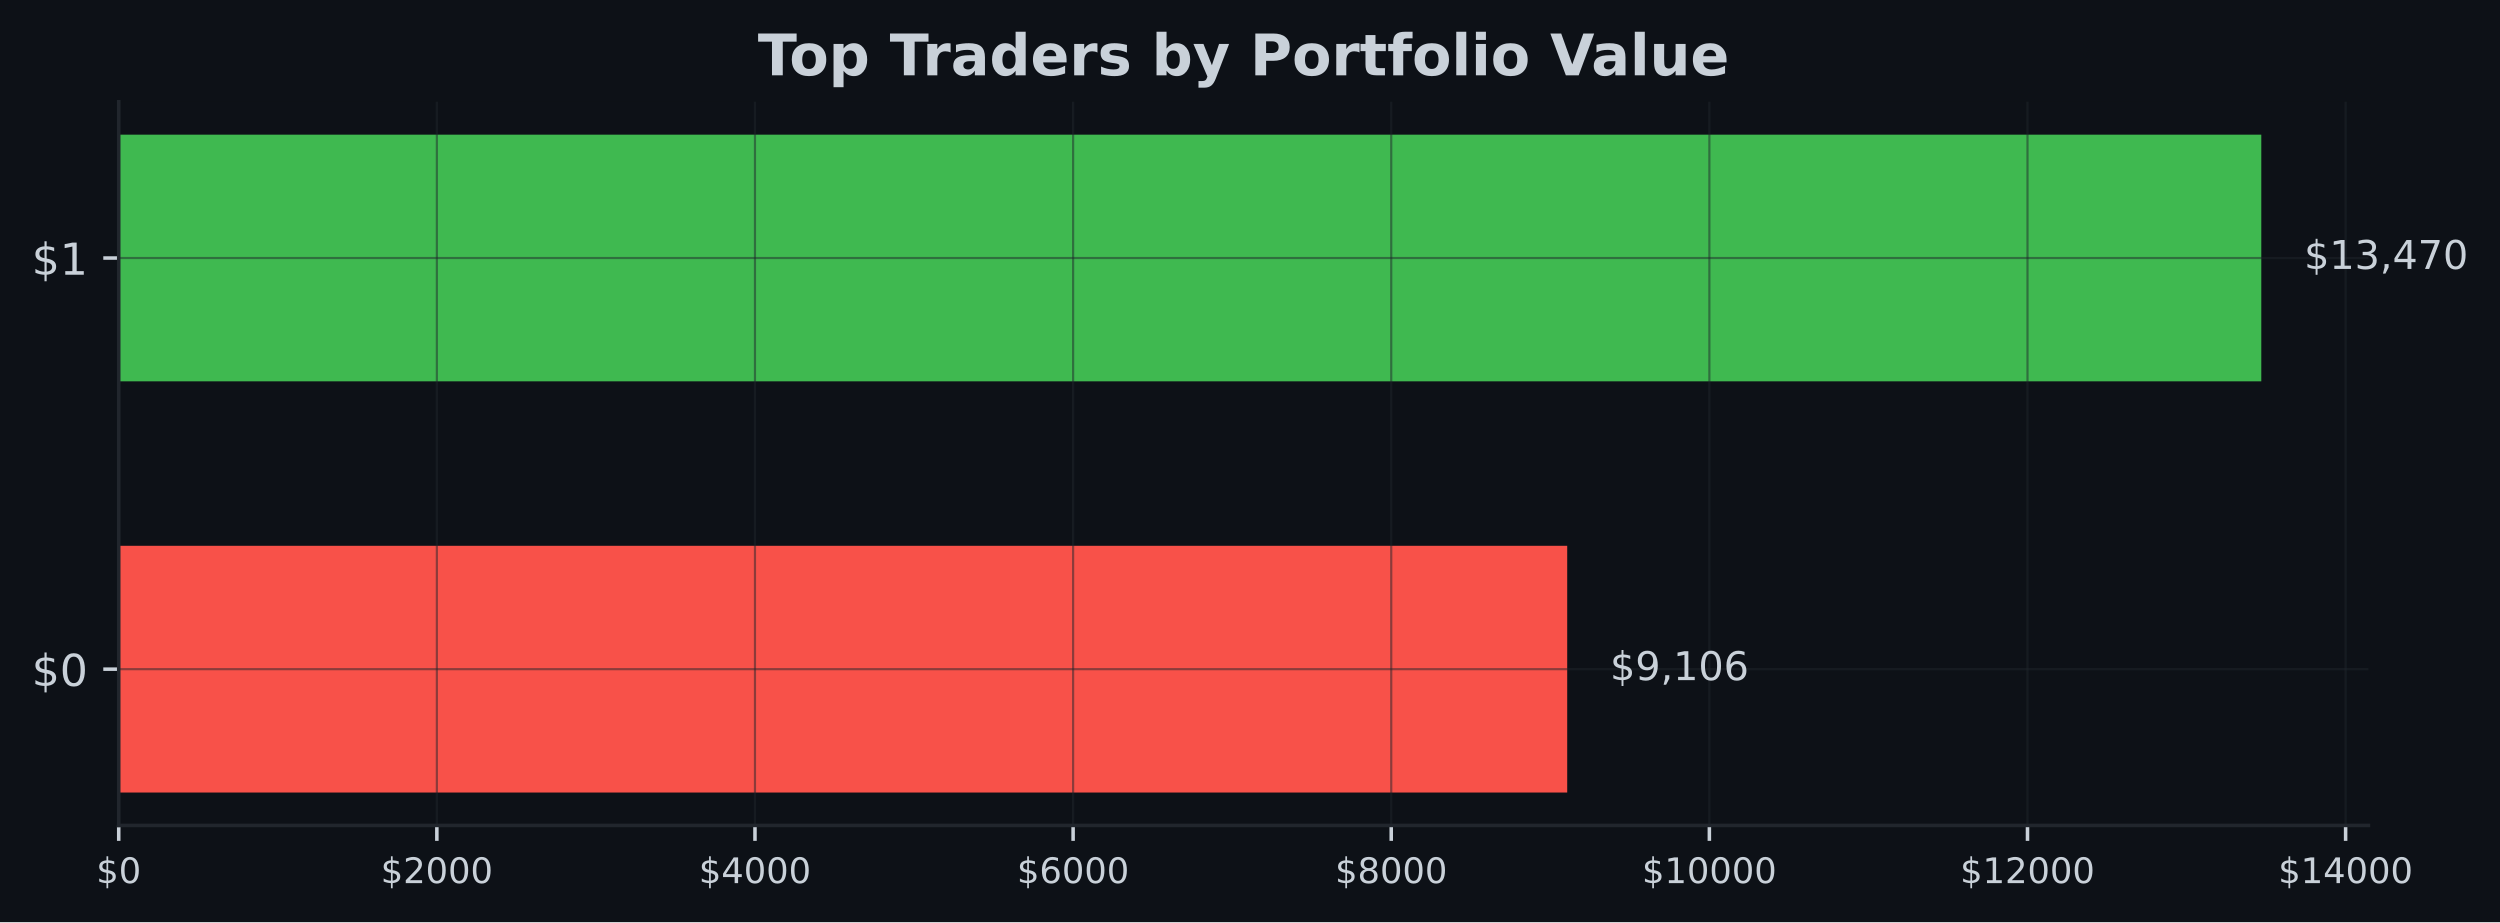
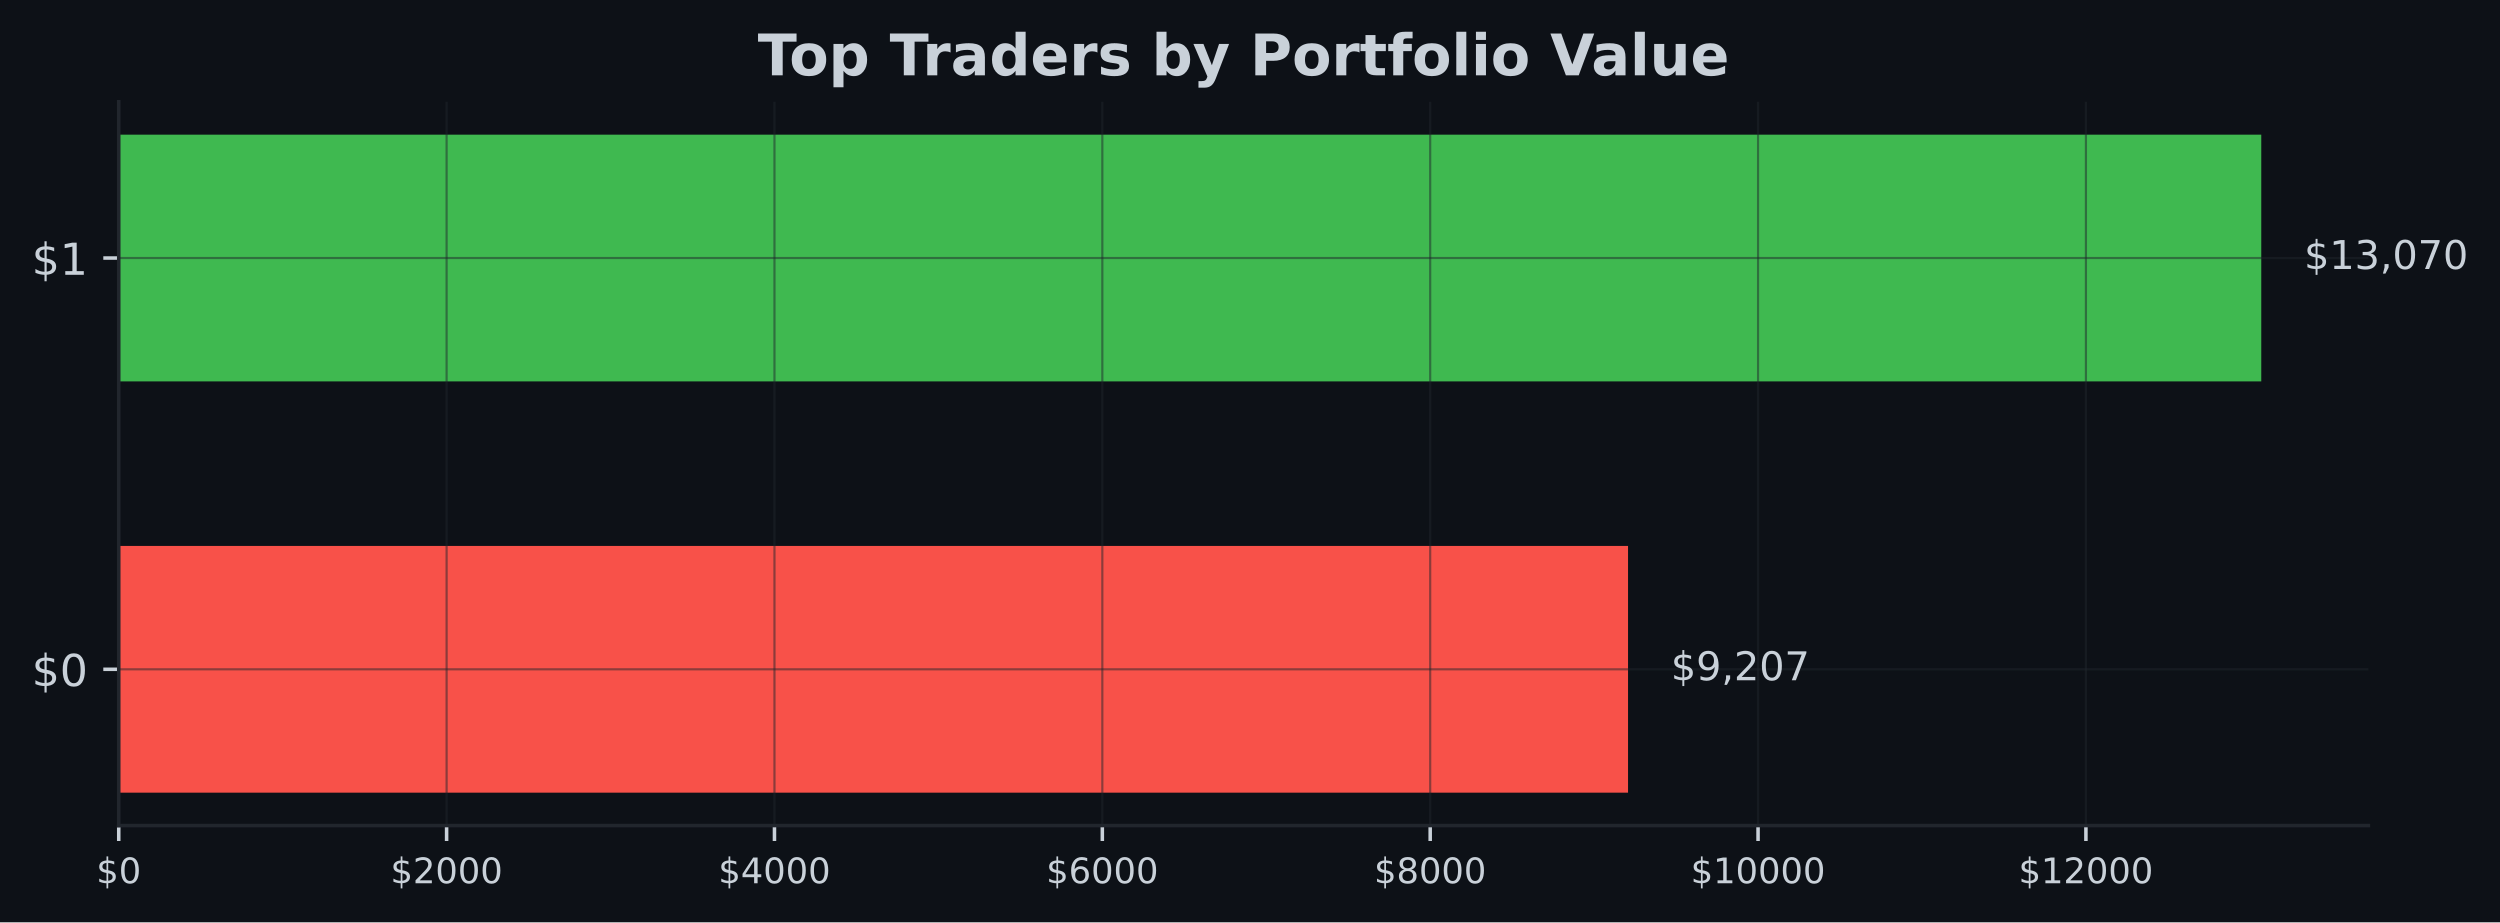
- <svg xmlns="http://www.w3.org/2000/svg" xmlns:xlink="http://www.w3.org/1999/xlink" width="566.97pt" height="209.14pt" viewBox="0 0 566.97 209.14" version="1.1">
+ <svg xmlns="http://www.w3.org/2000/svg" xmlns:xlink="http://www.w3.org/1999/xlink" width="566.882pt" height="209.14pt" viewBox="0 0 566.882 209.14" version="1.1">
  <defs>
    <style type="text/css">*{stroke-linejoin: round; stroke-linecap: butt}</style>
  </defs>
  <g id="figure_1">
    <g id="patch_1">
-       <path d="M 0 209.14  L 566.97 209.14  L 566.97 0  L 0 0  z " style="fill: #0d1117" />
+       <path d="M 0 209.14  L 566.882 209.14  L 566.882 0  L 0 0  z " style="fill: #0d1117" />
    </g>
    <g id="axes_1">
      <g id="patch_2">
-         <path d="M 26.925 187.198  L 537.129 187.198  L 537.129 23.078  L 26.925 23.078  z " style="fill: #0d1117" />
+         <path d="M 26.925 187.198  L 537.039 187.198  L 537.039 23.078  L 26.925 23.078  z " style="fill: #0d1117" />
      </g>
      <g id="patch_3">
-         <path d="M 26.925 179.738  L 355.423 179.738  L 355.423 123.788  L 26.925 123.788  z " clip-path="url(#pc4de0cd3de)" style="fill: #f85149" />
+         <path d="M 26.925 179.738  L 369.162 179.738  L 369.162 123.788  L 26.925 123.788  z " clip-path="url(#p51cf08c584)" style="fill: #f85149" />
      </g>
      <g id="patch_4">
-         <path d="M 26.925 86.488  L 512.834 86.488  L 512.834 30.538  L 26.925 30.538  z " clip-path="url(#pc4de0cd3de)" style="fill: #3fb950" />
+         <path d="M 26.925 86.488  L 512.748 86.488  L 512.748 30.538  L 26.925 30.538  z " clip-path="url(#p51cf08c584)" style="fill: #3fb950" />
      </g>
      <g id="matplotlib.axis_1">
        <g id="xtick_1">
          <g id="line2d_1">
-             <path d="M 26.925 187.198  L 26.925 23.078  " clip-path="url(#pc4de0cd3de)" style="fill: none; stroke: #21262d; stroke-opacity: 0.5; stroke-width: 0.5; stroke-linecap: square" />
+             <path d="M 26.925 187.198  L 26.925 23.078  " clip-path="url(#p51cf08c584)" style="fill: none; stroke: #21262d; stroke-opacity: 0.5; stroke-width: 0.5; stroke-linecap: square" />
          </g>
          <g id="line2d_2">
            <defs>
-               <path id="m571ba19396" d="M 0 0  L 0 3.5  " style="stroke: #c9d1d9; stroke-width: 0.8" />
+               <path id="m3932f2fa57" d="M 0 0  L 0 3.5  " style="stroke: #c9d1d9; stroke-width: 0.8" />
            </defs>
            <g>
-               <use xlink:href="#m571ba19396" x="26.925" y="187.198" style="fill: #c9d1d9; stroke: #c9d1d9; stroke-width: 0.8" />
+               <use xlink:href="#m3932f2fa57" x="26.925" y="187.198" style="fill: #c9d1d9; stroke: #c9d1d9; stroke-width: 0.8" />
            </g>
          </g>
          <g id="text_1">
            <g style="fill: #c9d1d9" transform="translate(21.835 200.2767) scale(0.08 -0.08)">
              <defs>
                <path id="DejaVuSans-24" d="M 2163 -941  L 1850 -941  L 1847 0  Q 1519 6 1191 76  Q 863 147 531 288  L 531 850  Q 850 650 1176 548  Q 1503 447 1850 444  L 1850 1869  Q 1159 1981 845 2250  Q 531 2519 531 2988  Q 531 3497 872 3790  Q 1213 4084 1850 4128  L 1850 4863  L 2163 4863  L 2163 4138  Q 2453 4125 2725 4076  Q 2997 4028 3256 3944  L 3256 3397  Q 2997 3528 2723 3600  Q 2450 3672 2163 3684  L 2163 2350  Q 2872 2241 3206 1959  Q 3541 1678 3541 1191  Q 3541 663 3186 358  Q 2831 53 2163 6  L 2163 -941  z M 1850 2406  L 1850 3688  Q 1488 3647 1297 3481  Q 1106 3316 1106 3041  Q 1106 2772 1282 2622  Q 1459 2472 1850 2406  z M 2163 1806  L 2163 453  Q 2559 506 2761 678  Q 2963 850 2963 1131  Q 2963 1406 2770 1568  Q 2578 1731 2163 1806  z " transform="scale(0.015625)" />
                <path id="DejaVuSans-30" d="M 2034 4250  Q 1547 4250 1301 3770  Q 1056 3291 1056 2328  Q 1056 1369 1301 889  Q 1547 409 2034 409  Q 2525 409 2770 889  Q 3016 1369 3016 2328  Q 3016 3291 2770 3770  Q 2525 4250 2034 4250  z M 2034 4750  Q 2819 4750 3233 4129  Q 3647 3509 3647 2328  Q 3647 1150 3233 529  Q 2819 -91 2034 -91  Q 1250 -91 836 529  Q 422 1150 422 2328  Q 422 3509 836 4129  Q 1250 4750 2034 4750  z " transform="scale(0.015625)" />
              </defs>
              <use xlink:href="#DejaVuSans-24" />
              <use xlink:href="#DejaVuSans-30" transform="translate(63.62305 0)" />
            </g>
          </g>
        </g>
        <g id="xtick_2">
          <g id="line2d_3">
-             <path d="M 99.073 187.198  L 99.073 23.078  " clip-path="url(#pc4de0cd3de)" style="fill: none; stroke: #21262d; stroke-opacity: 0.5; stroke-width: 0.5; stroke-linecap: square" />
+             <path d="M 101.269 187.198  L 101.269 23.078  " clip-path="url(#p51cf08c584)" style="fill: none; stroke: #21262d; stroke-opacity: 0.5; stroke-width: 0.5; stroke-linecap: square" />
          </g>
          <g id="line2d_4">
            <g>
-               <use xlink:href="#m571ba19396" x="99.073" y="187.198" style="fill: #c9d1d9; stroke: #c9d1d9; stroke-width: 0.8" />
+               <use xlink:href="#m3932f2fa57" x="101.269" y="187.198" style="fill: #c9d1d9; stroke: #c9d1d9; stroke-width: 0.8" />
            </g>
          </g>
          <g id="text_2">
-             <g style="fill: #c9d1d9" transform="translate(86.34762 200.2767) scale(0.08 -0.08)">
+             <g style="fill: #c9d1d9" transform="translate(88.54382 200.2767) scale(0.08 -0.08)">
              <defs>
                <path id="DejaVuSans-32" d="M 1228 531  L 3431 531  L 3431 0  L 469 0  L 469 531  Q 828 903 1448 1529  Q 2069 2156 2228 2338  Q 2531 2678 2651 2914  Q 2772 3150 2772 3378  Q 2772 3750 2511 3984  Q 2250 4219 1831 4219  Q 1534 4219 1204 4116  Q 875 4013 500 3803  L 500 4441  Q 881 4594 1212 4672  Q 1544 4750 1819 4750  Q 2544 4750 2975 4387  Q 3406 4025 3406 3419  Q 3406 3131 3298 2873  Q 3191 2616 2906 2266  Q 2828 2175 2409 1742  Q 1991 1309 1228 531  z " transform="scale(0.015625)" />
              </defs>
              <use xlink:href="#DejaVuSans-24" />
              <use xlink:href="#DejaVuSans-32" transform="translate(63.62305 0)" />
              <use xlink:href="#DejaVuSans-30" transform="translate(127.2461 0)" />
              <use xlink:href="#DejaVuSans-30" transform="translate(190.8691 0)" />
              <use xlink:href="#DejaVuSans-30" transform="translate(254.4922 0)" />
            </g>
          </g>
        </g>
        <g id="xtick_3">
          <g id="line2d_5">
-             <path d="M 171.22 187.198  L 171.22 23.078  " clip-path="url(#pc4de0cd3de)" style="fill: none; stroke: #21262d; stroke-opacity: 0.5; stroke-width: 0.5; stroke-linecap: square" />
+             <path d="M 175.613 187.198  L 175.613 23.078  " clip-path="url(#p51cf08c584)" style="fill: none; stroke: #21262d; stroke-opacity: 0.5; stroke-width: 0.5; stroke-linecap: square" />
          </g>
          <g id="line2d_6">
            <g>
-               <use xlink:href="#m571ba19396" x="171.22" y="187.198" style="fill: #c9d1d9; stroke: #c9d1d9; stroke-width: 0.8" />
+               <use xlink:href="#m3932f2fa57" x="175.613" y="187.198" style="fill: #c9d1d9; stroke: #c9d1d9; stroke-width: 0.8" />
            </g>
          </g>
          <g id="text_3">
-             <g style="fill: #c9d1d9" transform="translate(158.4952 200.2767) scale(0.08 -0.08)">
+             <g style="fill: #c9d1d9" transform="translate(162.8876 200.2767) scale(0.08 -0.08)">
              <defs>
                <path id="DejaVuSans-34" d="M 2419 4116  L 825 1625  L 2419 1625  L 2419 4116  z M 2253 4666  L 3047 4666  L 3047 1625  L 3713 1625  L 3713 1100  L 3047 1100  L 3047 0  L 2419 0  L 2419 1100  L 313 1100  L 313 1709  L 2253 4666  z " transform="scale(0.015625)" />
              </defs>
              <use xlink:href="#DejaVuSans-24" />
              <use xlink:href="#DejaVuSans-34" transform="translate(63.62305 0)" />
              <use xlink:href="#DejaVuSans-30" transform="translate(127.2461 0)" />
              <use xlink:href="#DejaVuSans-30" transform="translate(190.8691 0)" />
              <use xlink:href="#DejaVuSans-30" transform="translate(254.4922 0)" />
            </g>
          </g>
        </g>
        <g id="xtick_4">
          <g id="line2d_7">
-             <path d="M 243.368 187.198  L 243.368 23.078  " clip-path="url(#pc4de0cd3de)" style="fill: none; stroke: #21262d; stroke-opacity: 0.5; stroke-width: 0.5; stroke-linecap: square" />
+             <path d="M 249.956 187.198  L 249.956 23.078  " clip-path="url(#p51cf08c584)" style="fill: none; stroke: #21262d; stroke-opacity: 0.5; stroke-width: 0.5; stroke-linecap: square" />
          </g>
          <g id="line2d_8">
            <g>
-               <use xlink:href="#m571ba19396" x="243.368" y="187.198" style="fill: #c9d1d9; stroke: #c9d1d9; stroke-width: 0.8" />
+               <use xlink:href="#m3932f2fa57" x="249.956" y="187.198" style="fill: #c9d1d9; stroke: #c9d1d9; stroke-width: 0.8" />
            </g>
          </g>
          <g id="text_4">
-             <g style="fill: #c9d1d9" transform="translate(230.6429 200.2767) scale(0.08 -0.08)">
+             <g style="fill: #c9d1d9" transform="translate(237.2315 200.2767) scale(0.08 -0.08)">
              <defs>
                <path id="DejaVuSans-36" d="M 2113 2584  Q 1688 2584 1439 2293  Q 1191 2003 1191 1497  Q 1191 994 1439 701  Q 1688 409 2113 409  Q 2538 409 2786 701  Q 3034 994 3034 1497  Q 3034 2003 2786 2293  Q 2538 2584 2113 2584  z M 3366 4563  L 3366 3988  Q 3128 4100 2886 4159  Q 2644 4219 2406 4219  Q 1781 4219 1451 3797  Q 1122 3375 1075 2522  Q 1259 2794 1537 2939  Q 1816 3084 2150 3084  Q 2853 3084 3261 2657  Q 3669 2231 3669 1497  Q 3669 778 3244 343  Q 2819 -91 2113 -91  Q 1303 -91 875 529  Q 447 1150 447 2328  Q 447 3434 972 4092  Q 1497 4750 2381 4750  Q 2619 4750 2861 4703  Q 3103 4656 3366 4563  z " transform="scale(0.015625)" />
              </defs>
              <use xlink:href="#DejaVuSans-24" />
              <use xlink:href="#DejaVuSans-36" transform="translate(63.62305 0)" />
              <use xlink:href="#DejaVuSans-30" transform="translate(127.2461 0)" />
              <use xlink:href="#DejaVuSans-30" transform="translate(190.8691 0)" />
              <use xlink:href="#DejaVuSans-30" transform="translate(254.4922 0)" />
            </g>
          </g>
        </g>
        <g id="xtick_5">
          <g id="line2d_9">
-             <path d="M 315.515 187.198  L 315.515 23.078  " clip-path="url(#pc4de0cd3de)" style="fill: none; stroke: #21262d; stroke-opacity: 0.5; stroke-width: 0.5; stroke-linecap: square" />
+             <path d="M 324.3 187.198  L 324.3 23.078  " clip-path="url(#p51cf08c584)" style="fill: none; stroke: #21262d; stroke-opacity: 0.5; stroke-width: 0.5; stroke-linecap: square" />
          </g>
          <g id="line2d_10">
            <g>
-               <use xlink:href="#m571ba19396" x="315.515" y="187.198" style="fill: #c9d1d9; stroke: #c9d1d9; stroke-width: 0.8" />
+               <use xlink:href="#m3932f2fa57" x="324.3" y="187.198" style="fill: #c9d1d9; stroke: #c9d1d9; stroke-width: 0.8" />
            </g>
          </g>
          <g id="text_5">
-             <g style="fill: #c9d1d9" transform="translate(302.7905 200.2767) scale(0.08 -0.08)">
+             <g style="fill: #c9d1d9" transform="translate(311.5753 200.2767) scale(0.08 -0.08)">
              <defs>
                <path id="DejaVuSans-38" d="M 2034 2216  Q 1584 2216 1326 1975  Q 1069 1734 1069 1313  Q 1069 891 1326 650  Q 1584 409 2034 409  Q 2484 409 2743 651  Q 3003 894 3003 1313  Q 3003 1734 2745 1975  Q 2488 2216 2034 2216  z M 1403 2484  Q 997 2584 770 2862  Q 544 3141 544 3541  Q 544 4100 942 4425  Q 1341 4750 2034 4750  Q 2731 4750 3128 4425  Q 3525 4100 3525 3541  Q 3525 3141 3298 2862  Q 3072 2584 2669 2484  Q 3125 2378 3379 2068  Q 3634 1759 3634 1313  Q 3634 634 3220 271  Q 2806 -91 2034 -91  Q 1263 -91 848 271  Q 434 634 434 1313  Q 434 1759 690 2068  Q 947 2378 1403 2484  z M 1172 3481  Q 1172 3119 1398 2916  Q 1625 2713 2034 2713  Q 2441 2713 2670 2916  Q 2900 3119 2900 3481  Q 2900 3844 2670 4047  Q 2441 4250 2034 4250  Q 1625 4250 1398 4047  Q 1172 3844 1172 3481  z " transform="scale(0.015625)" />
              </defs>
              <use xlink:href="#DejaVuSans-24" />
              <use xlink:href="#DejaVuSans-38" transform="translate(63.62305 0)" />
              <use xlink:href="#DejaVuSans-30" transform="translate(127.2461 0)" />
              <use xlink:href="#DejaVuSans-30" transform="translate(190.8691 0)" />
              <use xlink:href="#DejaVuSans-30" transform="translate(254.4922 0)" />
            </g>
          </g>
        </g>
        <g id="xtick_6">
          <g id="line2d_11">
-             <path d="M 387.663 187.198  L 387.663 23.078  " clip-path="url(#pc4de0cd3de)" style="fill: none; stroke: #21262d; stroke-opacity: 0.5; stroke-width: 0.5; stroke-linecap: square" />
+             <path d="M 398.644 187.198  L 398.644 23.078  " clip-path="url(#p51cf08c584)" style="fill: none; stroke: #21262d; stroke-opacity: 0.5; stroke-width: 0.5; stroke-linecap: square" />
          </g>
          <g id="line2d_12">
            <g>
-               <use xlink:href="#m571ba19396" x="387.663" y="187.198" style="fill: #c9d1d9; stroke: #c9d1d9; stroke-width: 0.8" />
+               <use xlink:href="#m3932f2fa57" x="398.644" y="187.198" style="fill: #c9d1d9; stroke: #c9d1d9; stroke-width: 0.8" />
            </g>
          </g>
          <g id="text_6">
-             <g style="fill: #c9d1d9" transform="translate(372.3931 200.2767) scale(0.08 -0.08)">
+             <g style="fill: #c9d1d9" transform="translate(383.3741 200.2767) scale(0.08 -0.08)">
              <defs>
                <path id="DejaVuSans-31" d="M 794 531  L 1825 531  L 1825 4091  L 703 3866  L 703 4441  L 1819 4666  L 2450 4666  L 2450 531  L 3481 531  L 3481 0  L 794 0  L 794 531  z " transform="scale(0.015625)" />
              </defs>
              <use xlink:href="#DejaVuSans-24" />
              <use xlink:href="#DejaVuSans-31" transform="translate(63.62305 0)" />
              <use xlink:href="#DejaVuSans-30" transform="translate(127.2461 0)" />
              <use xlink:href="#DejaVuSans-30" transform="translate(190.8691 0)" />
              <use xlink:href="#DejaVuSans-30" transform="translate(254.4922 0)" />
              <use xlink:href="#DejaVuSans-30" transform="translate(318.1152 0)" />
            </g>
          </g>
        </g>
        <g id="xtick_7">
          <g id="line2d_13">
-             <path d="M 459.811 187.198  L 459.811 23.078  " clip-path="url(#pc4de0cd3de)" style="fill: none; stroke: #21262d; stroke-opacity: 0.5; stroke-width: 0.5; stroke-linecap: square" />
+             <path d="M 472.988 187.198  L 472.988 23.078  " clip-path="url(#p51cf08c584)" style="fill: none; stroke: #21262d; stroke-opacity: 0.5; stroke-width: 0.5; stroke-linecap: square" />
          </g>
          <g id="line2d_14">
            <g>
-               <use xlink:href="#m571ba19396" x="459.811" y="187.198" style="fill: #c9d1d9; stroke: #c9d1d9; stroke-width: 0.8" />
+               <use xlink:href="#m3932f2fa57" x="472.988" y="187.198" style="fill: #c9d1d9; stroke: #c9d1d9; stroke-width: 0.8" />
            </g>
          </g>
          <g id="text_7">
-             <g style="fill: #c9d1d9" transform="translate(444.5408 200.2767) scale(0.08 -0.08)">
+             <g style="fill: #c9d1d9" transform="translate(457.7179 200.2767) scale(0.08 -0.08)">
              <use xlink:href="#DejaVuSans-24" />
              <use xlink:href="#DejaVuSans-31" transform="translate(63.62305 0)" />
              <use xlink:href="#DejaVuSans-32" transform="translate(127.2461 0)" />
              <use xlink:href="#DejaVuSans-30" transform="translate(190.8691 0)" />
              <use xlink:href="#DejaVuSans-30" transform="translate(254.4922 0)" />
              <use xlink:href="#DejaVuSans-30" transform="translate(318.1152 0)" />
            </g>
          </g>
        </g>
-         <g id="xtick_8">
-           <g id="line2d_15">
-             <path d="M 531.958 187.198  L 531.958 23.078  " clip-path="url(#pc4de0cd3de)" style="fill: none; stroke: #21262d; stroke-opacity: 0.5; stroke-width: 0.5; stroke-linecap: square" />
-           </g>
-           <g id="line2d_16">
-             <g>
-               <use xlink:href="#m571ba19396" x="531.958" y="187.198" style="fill: #c9d1d9; stroke: #c9d1d9; stroke-width: 0.8" />
-             </g>
-           </g>
-           <g id="text_8">
-             <g style="fill: #c9d1d9" transform="translate(516.6884 200.2767) scale(0.08 -0.08)">
-               <use xlink:href="#DejaVuSans-24" />
-               <use xlink:href="#DejaVuSans-31" transform="translate(63.62305 0)" />
-               <use xlink:href="#DejaVuSans-34" transform="translate(127.2461 0)" />
-               <use xlink:href="#DejaVuSans-30" transform="translate(190.8691 0)" />
-               <use xlink:href="#DejaVuSans-30" transform="translate(254.4922 0)" />
-               <use xlink:href="#DejaVuSans-30" transform="translate(318.1152 0)" />
-             </g>
-           </g>
-         </g>
      </g>
      <g id="matplotlib.axis_2">
        <g id="ytick_1">
+           <g id="line2d_15">
+             <path d="M 26.925 151.763  L 537.039 151.763  " clip-path="url(#p51cf08c584)" style="fill: none; stroke: #21262d; stroke-opacity: 0.5; stroke-width: 0.5; stroke-linecap: square" />
+           </g>
+           <g id="line2d_16">
+             <defs>
+               <path id="mff0400798b" d="M 0 0  L -3.5 0  " style="stroke: #c9d1d9; stroke-width: 0.8" />
+             </defs>
+             <g>
+               <use xlink:href="#mff0400798b" x="26.925" y="151.763" style="fill: #c9d1d9; stroke: #c9d1d9; stroke-width: 0.8" />
+             </g>
+           </g>
+           <g id="text_8">
+             <g style="fill: #c9d1d9" transform="translate(7.2 155.5622) scale(0.1 -0.1)">
+               <use xlink:href="#DejaVuSans-24" />
+               <use xlink:href="#DejaVuSans-30" transform="translate(63.62305 0)" />
+             </g>
+           </g>
+         </g>
+         <g id="ytick_2">
          <g id="line2d_17">
-             <path d="M 26.925 151.763  L 537.129 151.763  " clip-path="url(#pc4de0cd3de)" style="fill: none; stroke: #21262d; stroke-opacity: 0.5; stroke-width: 0.5; stroke-linecap: square" />
+             <path d="M 26.925 58.513  L 537.039 58.513  " clip-path="url(#p51cf08c584)" style="fill: none; stroke: #21262d; stroke-opacity: 0.5; stroke-width: 0.5; stroke-linecap: square" />
          </g>
          <g id="line2d_18">
-             <defs>
-               <path id="mb25a285507" d="M 0 0  L -3.5 0  " style="stroke: #c9d1d9; stroke-width: 0.8" />
-             </defs>
-             <g>
-               <use xlink:href="#mb25a285507" x="26.925" y="151.763" style="fill: #c9d1d9; stroke: #c9d1d9; stroke-width: 0.8" />
+             <g>
+               <use xlink:href="#mff0400798b" x="26.925" y="58.513" style="fill: #c9d1d9; stroke: #c9d1d9; stroke-width: 0.8" />
            </g>
          </g>
          <g id="text_9">
-             <g style="fill: #c9d1d9" transform="translate(7.2 155.5622) scale(0.1 -0.1)">
-               <use xlink:href="#DejaVuSans-24" />
-               <use xlink:href="#DejaVuSans-30" transform="translate(63.62305 0)" />
-             </g>
-           </g>
-         </g>
-         <g id="ytick_2">
-           <g id="line2d_19">
-             <path d="M 26.925 58.513  L 537.129 58.513  " clip-path="url(#pc4de0cd3de)" style="fill: none; stroke: #21262d; stroke-opacity: 0.5; stroke-width: 0.5; stroke-linecap: square" />
-           </g>
-           <g id="line2d_20">
-             <g>
-               <use xlink:href="#mb25a285507" x="26.925" y="58.513" style="fill: #c9d1d9; stroke: #c9d1d9; stroke-width: 0.8" />
-             </g>
-           </g>
-           <g id="text_10">
            <g style="fill: #c9d1d9" transform="translate(7.2 62.31219) scale(0.1 -0.1)">
              <use xlink:href="#DejaVuSans-24" />
              <use xlink:href="#DejaVuSans-31" transform="translate(63.62305 0)" />
            </g>
          </g>
        </g>
      </g>
      <g id="patch_5">
        <path d="M 26.925 187.198  L 26.925 23.078  " style="fill: none; stroke: #21262d; stroke-width: 0.8; stroke-linejoin: miter; stroke-linecap: square" />
      </g>
      <g id="patch_6">
-         <path d="M 26.925 187.198  L 537.129 187.198  " style="fill: none; stroke: #21262d; stroke-width: 0.8; stroke-linejoin: miter; stroke-linecap: square" />
-       </g>
-       <g id="text_11">
-         <g style="fill: #c9d1d9" transform="translate(365.1414 154.2464) scale(0.09 -0.09)">
+         <path d="M 26.925 187.198  L 537.039 187.198  " style="fill: none; stroke: #21262d; stroke-width: 0.8; stroke-linejoin: miter; stroke-linecap: square" />
+       </g>
+       <g id="text_10">
+         <g style="fill: #c9d1d9" transform="translate(378.8788 154.2464) scale(0.09 -0.09)">
          <defs>
            <path id="DejaVuSans-39" d="M 703 97  L 703 672  Q 941 559 1184 500  Q 1428 441 1663 441  Q 2288 441 2617 861  Q 2947 1281 2994 2138  Q 2813 1869 2534 1725  Q 2256 1581 1919 1581  Q 1219 1581 811 2004  Q 403 2428 403 3163  Q 403 3881 828 4315  Q 1253 4750 1959 4750  Q 2769 4750 3195 4129  Q 3622 3509 3622 2328  Q 3622 1225 3098 567  Q 2575 -91 1691 -91  Q 1453 -91 1209 -44  Q 966 3 703 97  z M 1959 2075  Q 2384 2075 2632 2365  Q 2881 2656 2881 3163  Q 2881 3666 2632 3958  Q 2384 4250 1959 4250  Q 1534 4250 1286 3958  Q 1038 3666 1038 3163  Q 1038 2656 1286 2365  Q 1534 2075 1959 2075  z " transform="scale(0.015625)" />
            <path id="DejaVuSans-2c" d="M 750 794  L 1409 794  L 1409 256  L 897 -744  L 494 -744  L 750 256  L 750 794  z " transform="scale(0.015625)" />
+             <path id="DejaVuSans-37" d="M 525 4666  L 3525 4666  L 3525 4397  L 1831 0  L 1172 0  L 2766 4134  L 525 4134  L 525 4666  z " transform="scale(0.015625)" />
          </defs>
          <use xlink:href="#DejaVuSans-24" />
          <use xlink:href="#DejaVuSans-39" transform="translate(63.62305 0)" />
          <use xlink:href="#DejaVuSans-2c" transform="translate(127.2461 0)" />
-           <use xlink:href="#DejaVuSans-31" transform="translate(159.0332 0)" />
+           <use xlink:href="#DejaVuSans-32" transform="translate(159.0332 0)" />
          <use xlink:href="#DejaVuSans-30" transform="translate(222.6562 0)" />
-           <use xlink:href="#DejaVuSans-36" transform="translate(286.2793 0)" />
-         </g>
-       </g>
-       <g id="text_12">
-         <g style="fill: #c9d1d9" transform="translate(522.552 60.99641) scale(0.09 -0.09)">
+           <use xlink:href="#DejaVuSans-37" transform="translate(286.2793 0)" />
+         </g>
+       </g>
+       <g id="text_11">
+         <g style="fill: #c9d1d9" transform="translate(522.4646 60.99641) scale(0.09 -0.09)">
          <defs>
            <path id="DejaVuSans-33" d="M 2597 2516  Q 3050 2419 3304 2112  Q 3559 1806 3559 1356  Q 3559 666 3084 287  Q 2609 -91 1734 -91  Q 1441 -91 1130 -33  Q 819 25 488 141  L 488 750  Q 750 597 1062 519  Q 1375 441 1716 441  Q 2309 441 2620 675  Q 2931 909 2931 1356  Q 2931 1769 2642 2001  Q 2353 2234 1838 2234  L 1294 2234  L 1294 2753  L 1863 2753  Q 2328 2753 2575 2939  Q 2822 3125 2822 3475  Q 2822 3834 2567 4026  Q 2313 4219 1838 4219  Q 1578 4219 1281 4162  Q 984 4106 628 3988  L 628 4550  Q 988 4650 1302 4700  Q 1616 4750 1894 4750  Q 2613 4750 3031 4423  Q 3450 4097 3450 3541  Q 3450 3153 3228 2886  Q 3006 2619 2597 2516  z " transform="scale(0.015625)" />
-             <path id="DejaVuSans-37" d="M 525 4666  L 3525 4666  L 3525 4397  L 1831 0  L 1172 0  L 2766 4134  L 525 4134  L 525 4666  z " transform="scale(0.015625)" />
          </defs>
          <use xlink:href="#DejaVuSans-24" />
          <use xlink:href="#DejaVuSans-31" transform="translate(63.62305 0)" />
          <use xlink:href="#DejaVuSans-33" transform="translate(127.2461 0)" />
          <use xlink:href="#DejaVuSans-2c" transform="translate(190.8691 0)" />
-           <use xlink:href="#DejaVuSans-34" transform="translate(222.6562 0)" />
+           <use xlink:href="#DejaVuSans-30" transform="translate(222.6562 0)" />
          <use xlink:href="#DejaVuSans-37" transform="translate(286.2793 0)" />
          <use xlink:href="#DejaVuSans-30" transform="translate(349.9023 0)" />
        </g>
      </g>
-       <g id="text_13">
-         <g style="fill: #c9d1d9" transform="translate(171.8674 17.07797) scale(0.13 -0.13)">
+       <g id="text_12">
+         <g style="fill: #c9d1d9" transform="translate(171.8224 17.07797) scale(0.13 -0.13)">
          <defs>
            <path id="DejaVuSans-Bold-54" d="M 31 4666  L 4331 4666  L 4331 3756  L 2784 3756  L 2784 0  L 1581 0  L 1581 3756  L 31 3756  L 31 4666  z " transform="scale(0.015625)" />
            <path id="DejaVuSans-Bold-6f" d="M 2203 2784  Q 1831 2784 1636 2517  Q 1441 2250 1441 1747  Q 1441 1244 1636 976  Q 1831 709 2203 709  Q 2569 709 2762 976  Q 2956 1244 2956 1747  Q 2956 2250 2762 2517  Q 2569 2784 2203 2784  z M 2203 3584  Q 3106 3584 3614 3096  Q 4122 2609 4122 1747  Q 4122 884 3614 396  Q 3106 -91 2203 -91  Q 1297 -91 786 396  Q 275 884 275 1747  Q 275 2609 786 3096  Q 1297 3584 2203 3584  z " transform="scale(0.015625)" />
            <path id="DejaVuSans-Bold-70" d="M 1656 506  L 1656 -1331  L 538 -1331  L 538 3500  L 1656 3500  L 1656 2988  Q 1888 3294 2169 3439  Q 2450 3584 2816 3584  Q 3463 3584 3878 3070  Q 4294 2556 4294 1747  Q 4294 938 3878 423  Q 3463 -91 2816 -91  Q 2450 -91 2169 54  Q 1888 200 1656 506  z M 2400 2772  Q 2041 2772 1848 2508  Q 1656 2244 1656 1747  Q 1656 1250 1848 986  Q 2041 722 2400 722  Q 2759 722 2948 984  Q 3138 1247 3138 1747  Q 3138 2247 2948 2509  Q 2759 2772 2400 2772  z " transform="scale(0.015625)" />
            <path id="DejaVuSans-Bold-20" transform="scale(0.015625)" />
            <path id="DejaVuSans-Bold-72" d="M 3138 2547  Q 2991 2616 2845 2648  Q 2700 2681 2553 2681  Q 2122 2681 1889 2404  Q 1656 2128 1656 1613  L 1656 0  L 538 0  L 538 3500  L 1656 3500  L 1656 2925  Q 1872 3269 2151 3426  Q 2431 3584 2822 3584  Q 2878 3584 2943 3579  Q 3009 3575 3134 3559  L 3138 2547  z " transform="scale(0.015625)" />
            <path id="DejaVuSans-Bold-61" d="M 2106 1575  Q 1756 1575 1579 1456  Q 1403 1338 1403 1106  Q 1403 894 1545 773  Q 1688 653 1941 653  Q 2256 653 2472 879  Q 2688 1106 2688 1447  L 2688 1575  L 2106 1575  z M 3816 1997  L 3816 0  L 2688 0  L 2688 519  Q 2463 200 2181 54  Q 1900 -91 1497 -91  Q 953 -91 614 226  Q 275 544 275 1050  Q 275 1666 698 1953  Q 1122 2241 2028 2241  L 2688 2241  L 2688 2328  Q 2688 2594 2478 2717  Q 2269 2841 1825 2841  Q 1466 2841 1156 2769  Q 847 2697 581 2553  L 581 3406  Q 941 3494 1303 3539  Q 1666 3584 2028 3584  Q 2975 3584 3395 3211  Q 3816 2838 3816 1997  z " transform="scale(0.015625)" />
            <path id="DejaVuSans-Bold-64" d="M 2919 2988  L 2919 4863  L 4044 4863  L 4044 0  L 2919 0  L 2919 506  Q 2688 197 2409 53  Q 2131 -91 1766 -91  Q 1119 -91 703 423  Q 288 938 288 1747  Q 288 2556 703 3070  Q 1119 3584 1766 3584  Q 2128 3584 2408 3439  Q 2688 3294 2919 2988  z M 2181 722  Q 2541 722 2730 984  Q 2919 1247 2919 1747  Q 2919 2247 2730 2509  Q 2541 2772 2181 2772  Q 1825 2772 1636 2509  Q 1447 2247 1447 1747  Q 1447 1247 1636 984  Q 1825 722 2181 722  z " transform="scale(0.015625)" />
            <path id="DejaVuSans-Bold-65" d="M 4031 1759  L 4031 1441  L 1416 1441  Q 1456 1047 1700 850  Q 1944 653 2381 653  Q 2734 653 3104 758  Q 3475 863 3866 1075  L 3866 213  Q 3469 63 3072 -14  Q 2675 -91 2278 -91  Q 1328 -91 801 392  Q 275 875 275 1747  Q 275 2603 792 3093  Q 1309 3584 2216 3584  Q 3041 3584 3536 3087  Q 4031 2591 4031 1759  z M 2881 2131  Q 2881 2450 2695 2645  Q 2509 2841 2209 2841  Q 1884 2841 1681 2658  Q 1478 2475 1428 2131  L 2881 2131  z " transform="scale(0.015625)" />
            <path id="DejaVuSans-Bold-73" d="M 3272 3391  L 3272 2541  Q 2913 2691 2578 2766  Q 2244 2841 1947 2841  Q 1628 2841 1473 2761  Q 1319 2681 1319 2516  Q 1319 2381 1436 2309  Q 1553 2238 1856 2203  L 2053 2175  Q 2913 2066 3209 1816  Q 3506 1566 3506 1031  Q 3506 472 3093 190  Q 2681 -91 1863 -91  Q 1516 -91 1145 -36  Q 775 19 384 128  L 384 978  Q 719 816 1070 734  Q 1422 653 1784 653  Q 2113 653 2278 743  Q 2444 834 2444 1013  Q 2444 1163 2330 1236  Q 2216 1309 1875 1350  L 1678 1375  Q 931 1469 631 1722  Q 331 1975 331 2491  Q 331 3047 712 3315  Q 1094 3584 1881 3584  Q 2191 3584 2531 3537  Q 2872 3491 3272 3391  z " transform="scale(0.015625)" />
            <path id="DejaVuSans-Bold-62" d="M 2400 722  Q 2759 722 2948 984  Q 3138 1247 3138 1747  Q 3138 2247 2948 2509  Q 2759 2772 2400 2772  Q 2041 2772 1848 2508  Q 1656 2244 1656 1747  Q 1656 1250 1848 986  Q 2041 722 2400 722  z M 1656 2988  Q 1888 3294 2169 3439  Q 2450 3584 2816 3584  Q 3463 3584 3878 3070  Q 4294 2556 4294 1747  Q 4294 938 3878 423  Q 3463 -91 2816 -91  Q 2450 -91 2169 54  Q 1888 200 1656 506  L 1656 0  L 538 0  L 538 4863  L 1656 4863  L 1656 2988  z " transform="scale(0.015625)" />
            <path id="DejaVuSans-Bold-79" d="M 78 3500  L 1197 3500  L 2138 1125  L 2938 3500  L 4056 3500  L 2584 -331  Q 2363 -916 2067 -1148  Q 1772 -1381 1288 -1381  L 641 -1381  L 641 -647  L 991 -647  Q 1275 -647 1404 -556  Q 1534 -466 1606 -231  L 1638 -134  L 78 3500  z " transform="scale(0.015625)" />
            <path id="DejaVuSans-Bold-50" d="M 588 4666  L 2584 4666  Q 3475 4666 3951 4270  Q 4428 3875 4428 3144  Q 4428 2409 3951 2014  Q 3475 1619 2584 1619  L 1791 1619  L 1791 0  L 588 0  L 588 4666  z M 1791 3794  L 1791 2491  L 2456 2491  Q 2806 2491 2997 2661  Q 3188 2831 3188 3144  Q 3188 3456 2997 3625  Q 2806 3794 2456 3794  L 1791 3794  z " transform="scale(0.015625)" />
            <path id="DejaVuSans-Bold-74" d="M 1759 4494  L 1759 3500  L 2913 3500  L 2913 2700  L 1759 2700  L 1759 1216  Q 1759 972 1856 886  Q 1953 800 2241 800  L 2816 800  L 2816 0  L 1856 0  Q 1194 0 917 276  Q 641 553 641 1216  L 641 2700  L 84 2700  L 84 3500  L 641 3500  L 641 4494  L 1759 4494  z " transform="scale(0.015625)" />
            <path id="DejaVuSans-Bold-66" d="M 2841 4863  L 2841 4128  L 2222 4128  Q 1984 4128 1890 4042  Q 1797 3956 1797 3744  L 1797 3500  L 2753 3500  L 2753 2700  L 1797 2700  L 1797 0  L 678 0  L 678 2700  L 122 2700  L 122 3500  L 678 3500  L 678 3744  Q 678 4316 997 4589  Q 1316 4863 1984 4863  L 2841 4863  z " transform="scale(0.015625)" />
            <path id="DejaVuSans-Bold-6c" d="M 538 4863  L 1656 4863  L 1656 0  L 538 0  L 538 4863  z " transform="scale(0.015625)" />
            <path id="DejaVuSans-Bold-69" d="M 538 3500  L 1656 3500  L 1656 0  L 538 0  L 538 3500  z M 538 4863  L 1656 4863  L 1656 3950  L 538 3950  L 538 4863  z " transform="scale(0.015625)" />
            <path id="DejaVuSans-Bold-56" d="M 31 4666  L 1241 4666  L 2478 1222  L 3713 4666  L 4922 4666  L 3194 0  L 1759 0  L 31 4666  z " transform="scale(0.015625)" />
            <path id="DejaVuSans-Bold-75" d="M 500 1363  L 500 3500  L 1625 3500  L 1625 3150  Q 1625 2866 1622 2436  Q 1619 2006 1619 1863  Q 1619 1441 1641 1255  Q 1663 1069 1716 984  Q 1784 875 1895 815  Q 2006 756 2150 756  Q 2500 756 2700 1025  Q 2900 1294 2900 1772  L 2900 3500  L 4019 3500  L 4019 0  L 2900 0  L 2900 506  Q 2647 200 2364 54  Q 2081 -91 1741 -91  Q 1134 -91 817 281  Q 500 653 500 1363  z " transform="scale(0.015625)" />
          </defs>
          <use xlink:href="#DejaVuSans-Bold-54" />
          <use xlink:href="#DejaVuSans-Bold-6f" transform="translate(54.96289 0)" />
          <use xlink:href="#DejaVuSans-Bold-70" transform="translate(123.6641 0)" />
          <use xlink:href="#DejaVuSans-Bold-20" transform="translate(195.2461 0)" />
          <use xlink:href="#DejaVuSans-Bold-54" transform="translate(230.0605 0)" />
          <use xlink:href="#DejaVuSans-Bold-72" transform="translate(287.2734 0)" />
          <use xlink:href="#DejaVuSans-Bold-61" transform="translate(336.5898 0)" />
          <use xlink:href="#DejaVuSans-Bold-64" transform="translate(404.0703 0)" />
          <use xlink:href="#DejaVuSans-Bold-65" transform="translate(475.6523 0)" />
          <use xlink:href="#DejaVuSans-Bold-72" transform="translate(543.4746 0)" />
          <use xlink:href="#DejaVuSans-Bold-73" transform="translate(592.791 0)" />
          <use xlink:href="#DejaVuSans-Bold-20" transform="translate(652.3125 0)" />
          <use xlink:href="#DejaVuSans-Bold-62" transform="translate(687.127 0)" />
          <use xlink:href="#DejaVuSans-Bold-79" transform="translate(758.709 0)" />
          <use xlink:href="#DejaVuSans-Bold-20" transform="translate(823.8945 0)" />
          <use xlink:href="#DejaVuSans-Bold-50" transform="translate(858.709 0)" />
          <use xlink:href="#DejaVuSans-Bold-6f" transform="translate(932 0)" />
          <use xlink:href="#DejaVuSans-Bold-72" transform="translate(1000.701 0)" />
          <use xlink:href="#DejaVuSans-Bold-74" transform="translate(1050.018 0)" />
          <use xlink:href="#DejaVuSans-Bold-66" transform="translate(1097.82 0)" />
          <use xlink:href="#DejaVuSans-Bold-6f" transform="translate(1141.326 0)" />
          <use xlink:href="#DejaVuSans-Bold-6c" transform="translate(1210.027 0)" />
          <use xlink:href="#DejaVuSans-Bold-69" transform="translate(1244.305 0)" />
          <use xlink:href="#DejaVuSans-Bold-6f" transform="translate(1278.582 0)" />
          <use xlink:href="#DejaVuSans-Bold-20" transform="translate(1347.283 0)" />
          <use xlink:href="#DejaVuSans-Bold-56" transform="translate(1382.098 0)" />
          <use xlink:href="#DejaVuSans-Bold-61" transform="translate(1453.99 0)" />
          <use xlink:href="#DejaVuSans-Bold-6c" transform="translate(1521.471 0)" />
          <use xlink:href="#DejaVuSans-Bold-75" transform="translate(1555.748 0)" />
          <use xlink:href="#DejaVuSans-Bold-65" transform="translate(1626.939 0)" />
        </g>
      </g>
    </g>
  </g>
  <defs>
-     <clipPath id="pc4de0cd3de">
-       <rect x="26.925" y="23.078" width="510.204" height="164.12" />
+     <clipPath id="p51cf08c584">
+       <rect x="26.925" y="23.078" width="510.114" height="164.12" />
    </clipPath>
  </defs>
</svg>
